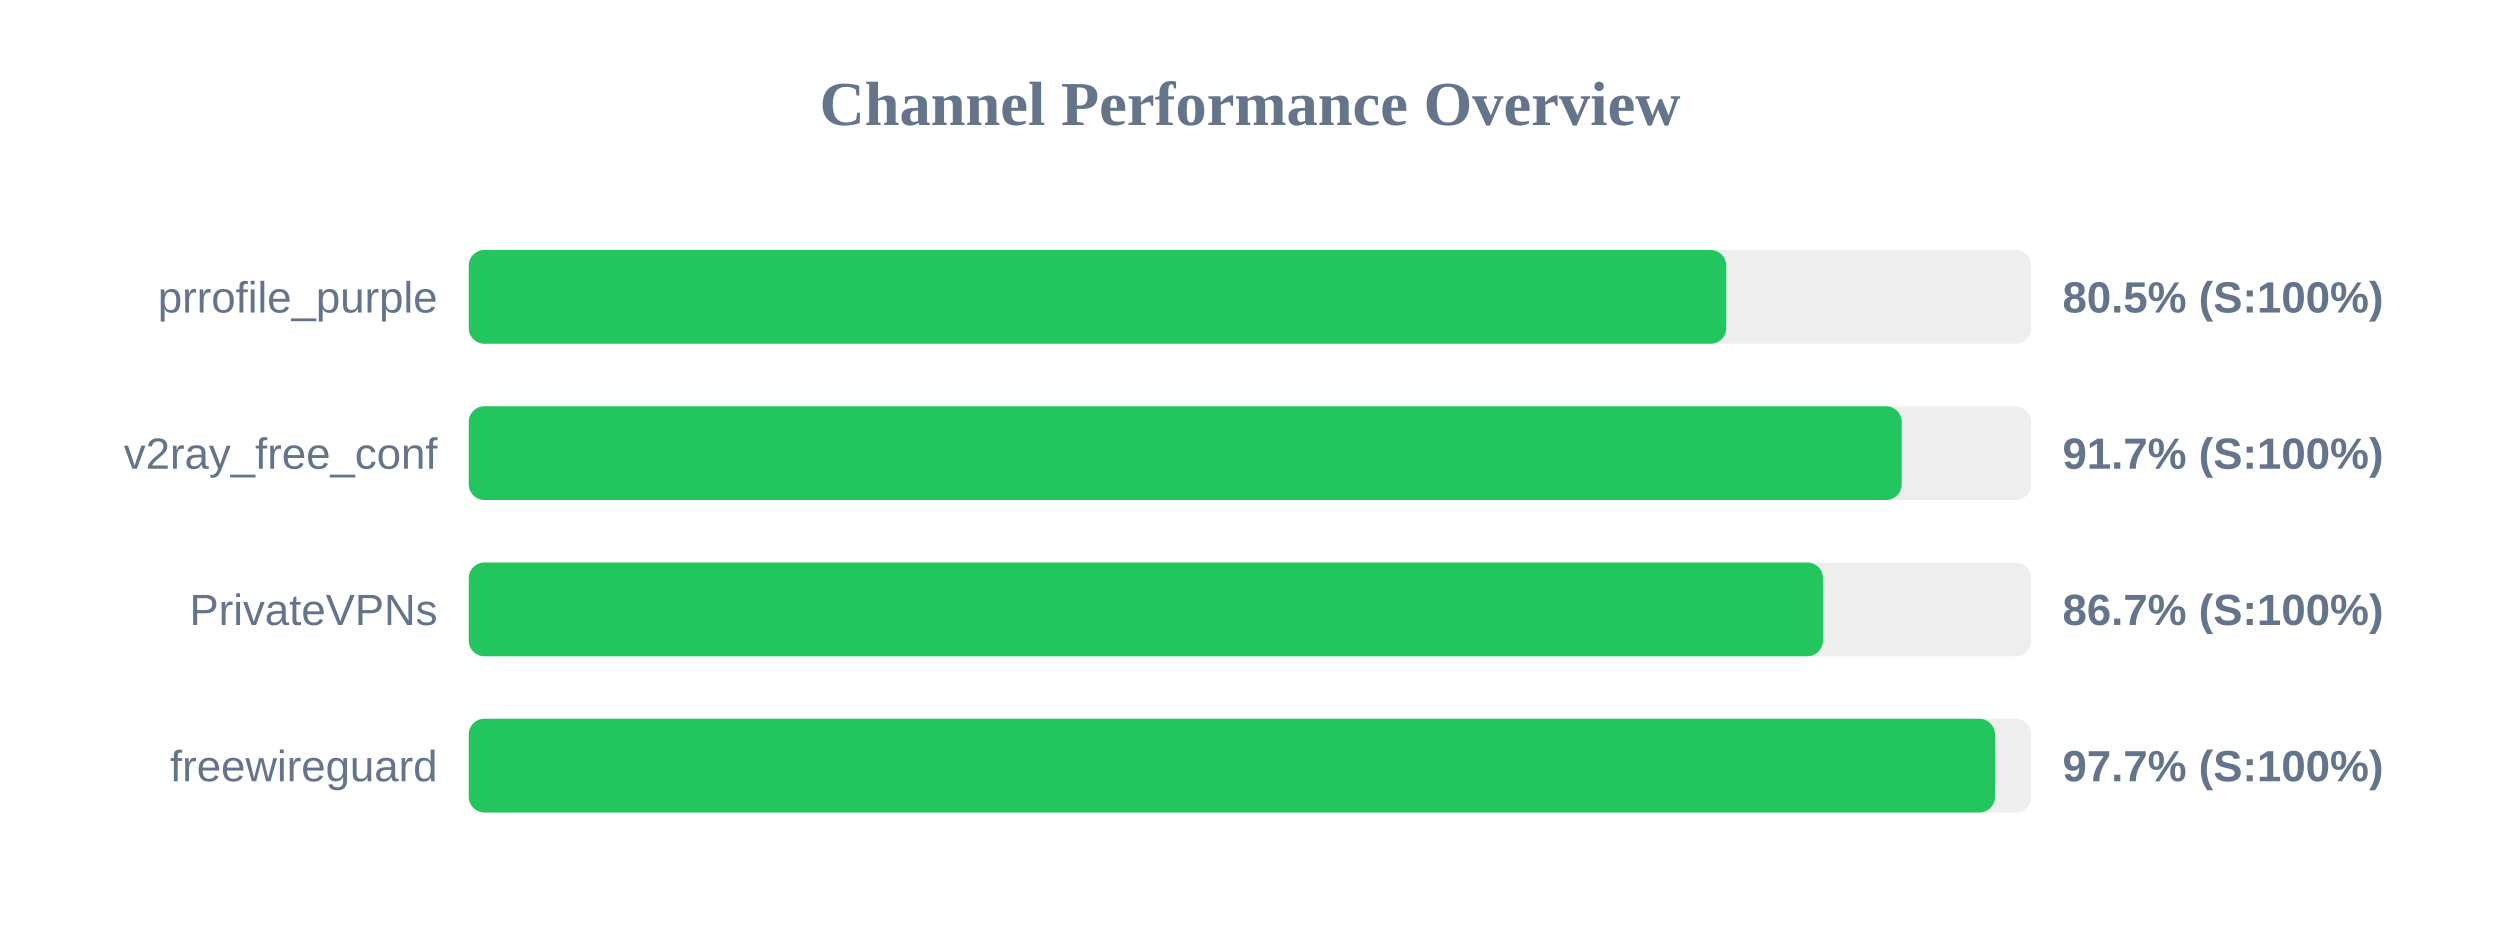
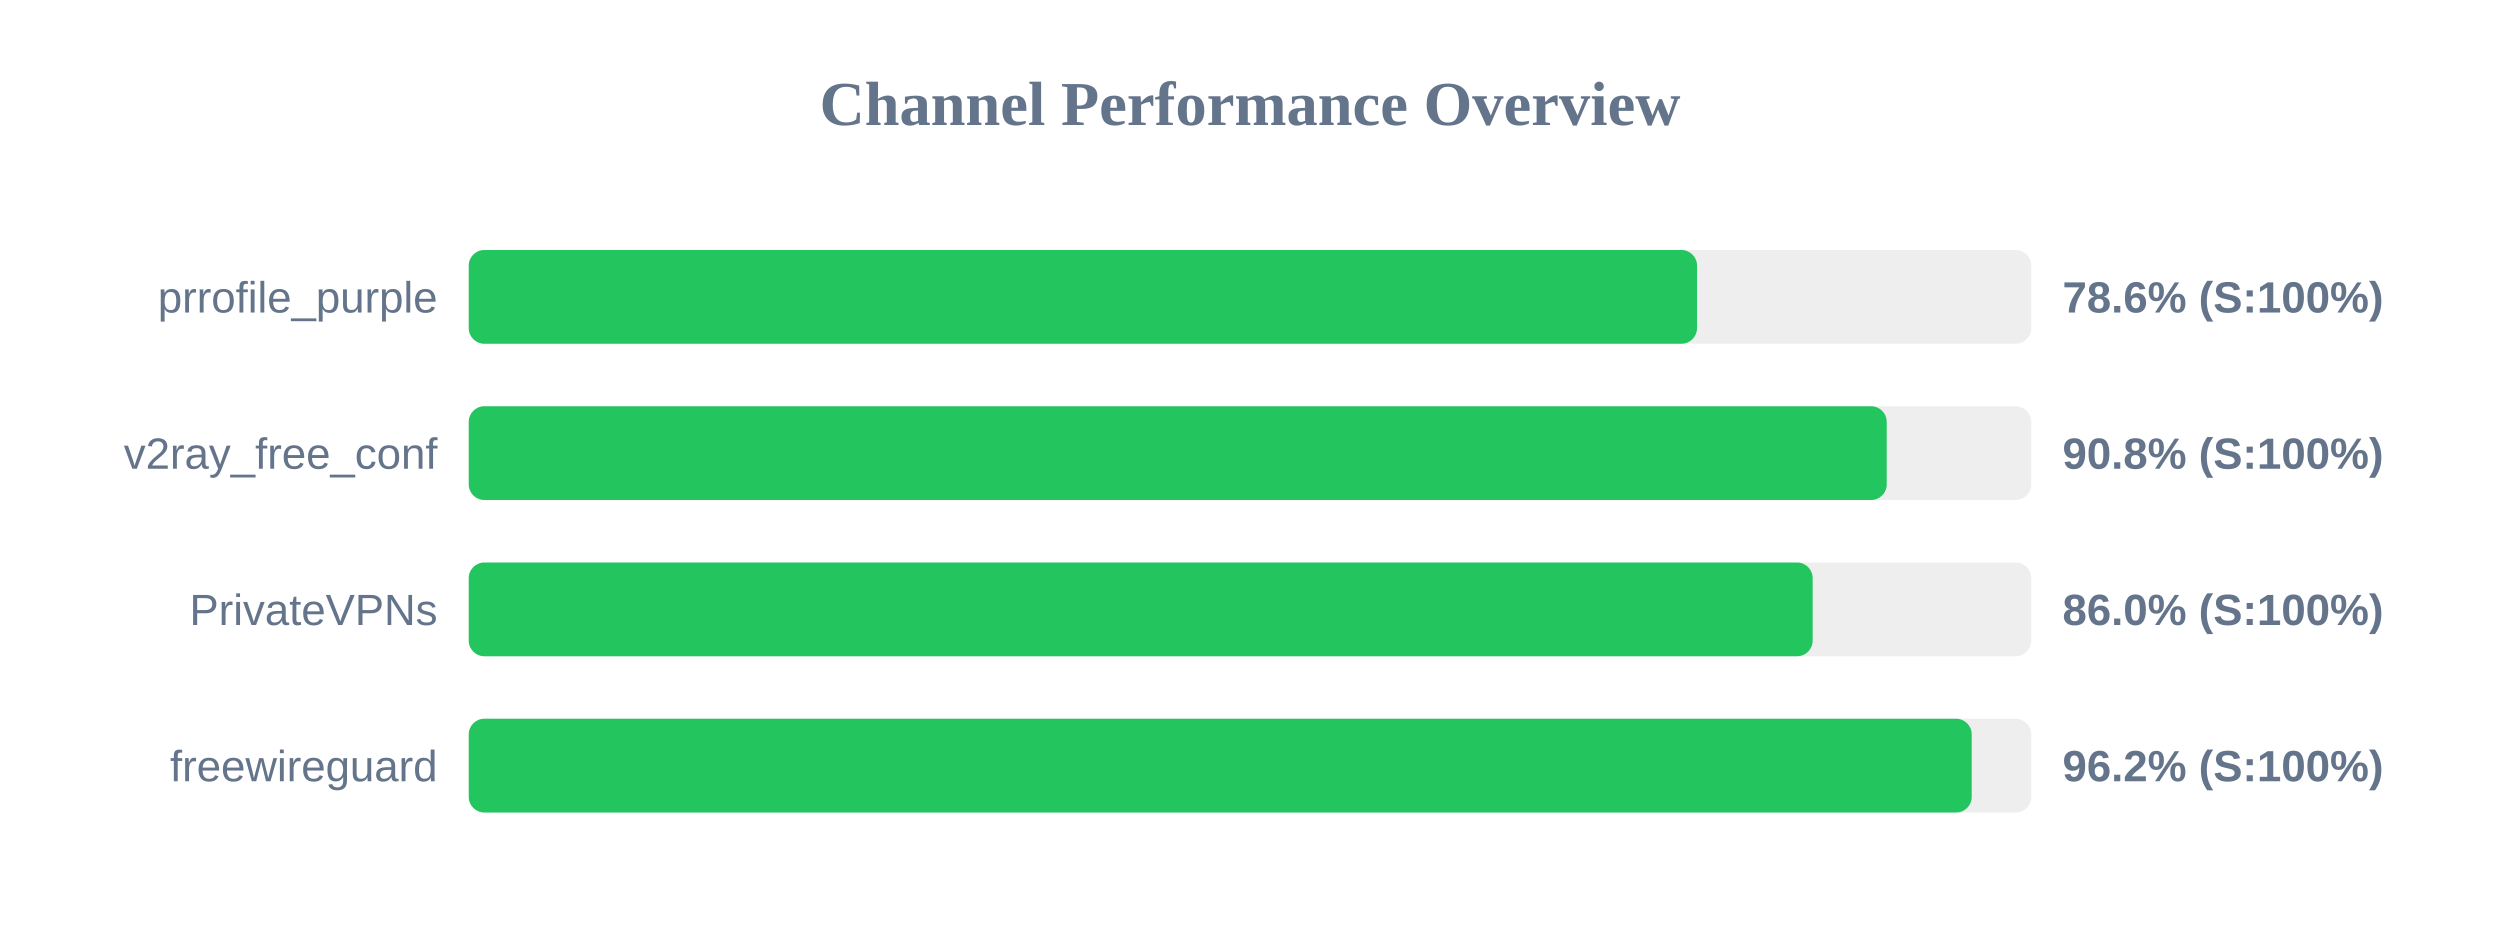
<svg xmlns="http://www.w3.org/2000/svg" width="800" height="300" version="1.1">
  <style>
        .row { font: 14px Arial; fill: #64748b; }
        .score { font: bold 14px Arial; fill: #64748b; }
    </style>
  <text x="400" y="40" text-anchor="middle" font-size="20px" font-weight="bold" fill="#64748b">Channel Performance Overview</text>
  <rect x="150" y="80" width="500" height="30" fill="#eee" rx="5" />
-   <rect x="150" y="80" width="402.4" height="30" fill="#22c55e" rx="5" />
+   <rect x="150" y="80" width="393.05" height="30" fill="#22c55e" rx="5" />
  <text x="140" y="100" text-anchor="end" class="row">prrofile_purple</text>
-   <text x="660" y="100" text-anchor="start" class="score">80.5% (S:100%)</text>
+   <text x="660" y="100" text-anchor="start" class="score">78.6% (S:100%)</text>
  <rect x="150" y="130" width="500" height="30" fill="#eee" rx="5" />
-   <rect x="150" y="130" width="458.55" height="30" fill="#22c55e" rx="5" />
+   <rect x="150" y="130" width="453.75" height="30" fill="#22c55e" rx="5" />
  <text x="140" y="150" text-anchor="end" class="row">v2ray_free_conf</text>
-   <text x="660" y="150" text-anchor="start" class="score">91.7% (S:100%)</text>
+   <text x="660" y="150" text-anchor="start" class="score">90.8% (S:100%)</text>
  <rect x="150" y="180" width="500" height="30" fill="#eee" rx="5" />
-   <rect x="150" y="180" width="433.35" height="30" fill="#22c55e" rx="5" />
+   <rect x="150" y="180" width="430.05" height="30" fill="#22c55e" rx="5" />
  <text x="140" y="200" text-anchor="end" class="row">PrivateVPNs</text>
-   <text x="660" y="200" text-anchor="start" class="score">86.7% (S:100%)</text>
+   <text x="660" y="200" text-anchor="start" class="score">86.0% (S:100%)</text>
  <rect x="150" y="230" width="500" height="30" fill="#eee" rx="5" />
-   <rect x="150" y="230" width="488.4" height="30" fill="#22c55e" rx="5" />
+   <rect x="150" y="230" width="480.95" height="30" fill="#22c55e" rx="5" />
  <text x="140" y="250" text-anchor="end" class="row">freewireguard</text>
-   <text x="660" y="250" text-anchor="start" class="score">97.7% (S:100%)</text>
+   <text x="660" y="250" text-anchor="start" class="score">96.2% (S:100%)</text>
</svg>
